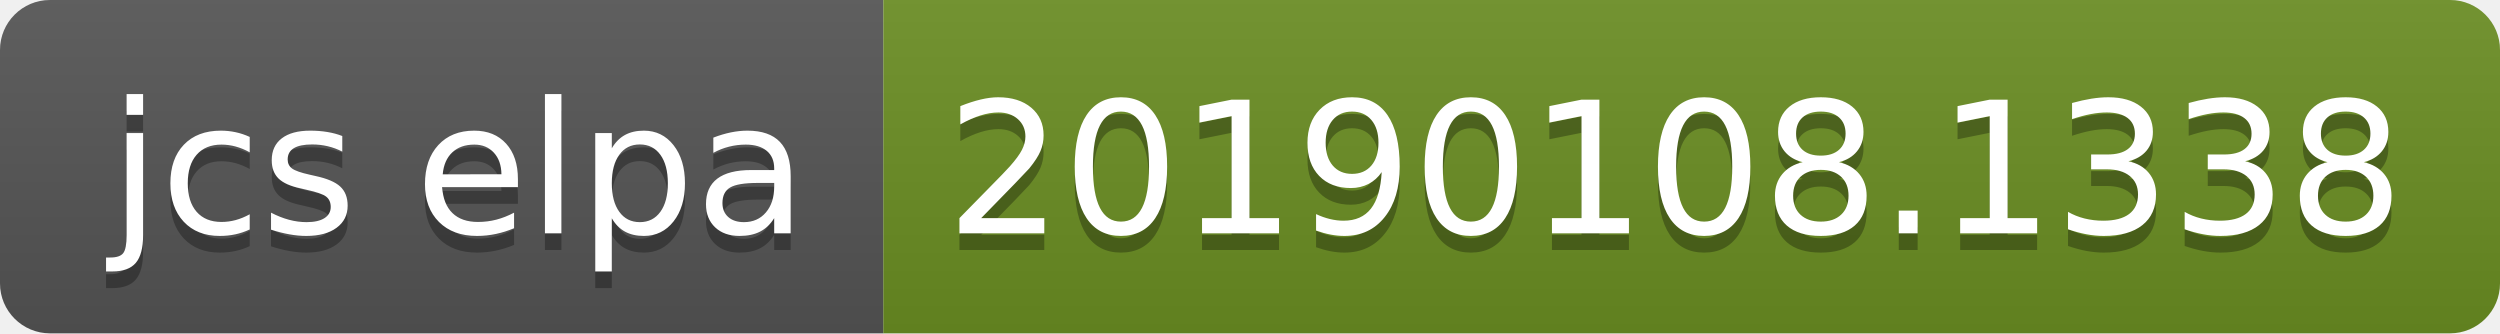
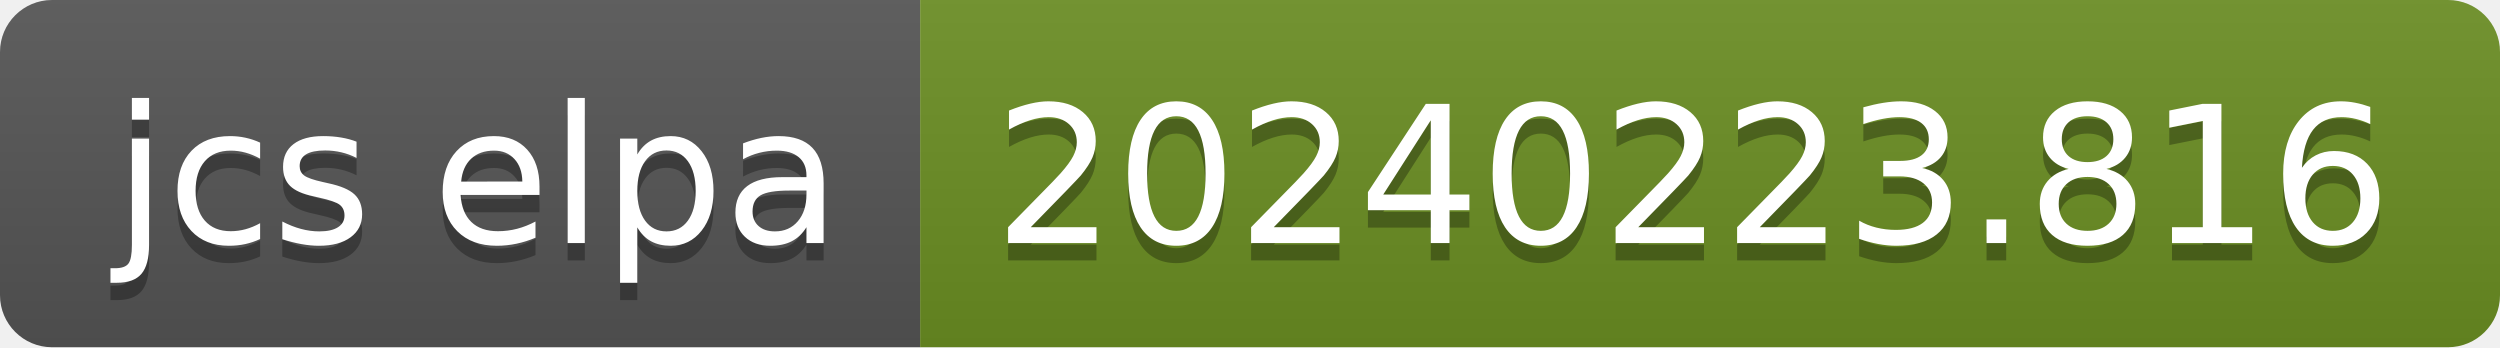
- <svg xmlns="http://www.w3.org/2000/svg" width="150" height="20" role="img" aria-label="jcs elpa: 20190108.1338">
+ <svg xmlns="http://www.w3.org/2000/svg" width="144" height="20" role="img" aria-label="jcs elpa: 20240223.816">
  <linearGradient id="s" x2="0" y2="100%">
    <stop offset="0" stop-color="#bbb" stop-opacity=".1" />
    <stop offset="1" stop-opacity=".1" />
  </linearGradient>
  <clipPath id="r">
-     <rect width="150" height="20" rx="3" fill="#fff" />
+     <rect width="144" height="20" rx="3" fill="#fff" />
  </clipPath>
  <g clip-path="url(#r)">
    <rect width="53" height="20" fill="#555" />
-     <rect x="53" width="97" height="20" fill="#6b8e23" />
-     <rect width="150" height="20" fill="url(#s)" />
+     <rect x="53" width="91" height="20" fill="#6b8e23" />
+     <rect width="144" height="20" fill="url(#s)" />
  </g>
  <g fill="#fff" text-anchor="middle" font-family="Verdana,Geneva,DejaVu Sans,sans-serif" text-rendering="geometricPrecision" font-size="110">
    <text aria-hidden="true" x="275" y="150" fill="#010101" fill-opacity=".3" transform="scale(.1)" textLength="430">jcs elpa</text>
    <text x="275" y="140" transform="scale(.1)" fill="#fff" textLength="430">jcs elpa</text>
-     <text aria-hidden="true" x="1005" y="150" fill="#010101" fill-opacity=".3" transform="scale(.1)" textLength="870">20190108.1338</text>
-     <text x="1005" y="140" transform="scale(.1)" fill="#fff" textLength="870">20190108.1338</text>
+     <text aria-hidden="true" x="975" y="150" fill="#010101" fill-opacity=".3" transform="scale(.1)" textLength="810">20240223.816</text>
+     <text x="975" y="140" transform="scale(.1)" fill="#fff" textLength="810">20240223.816</text>
  </g>
</svg>
